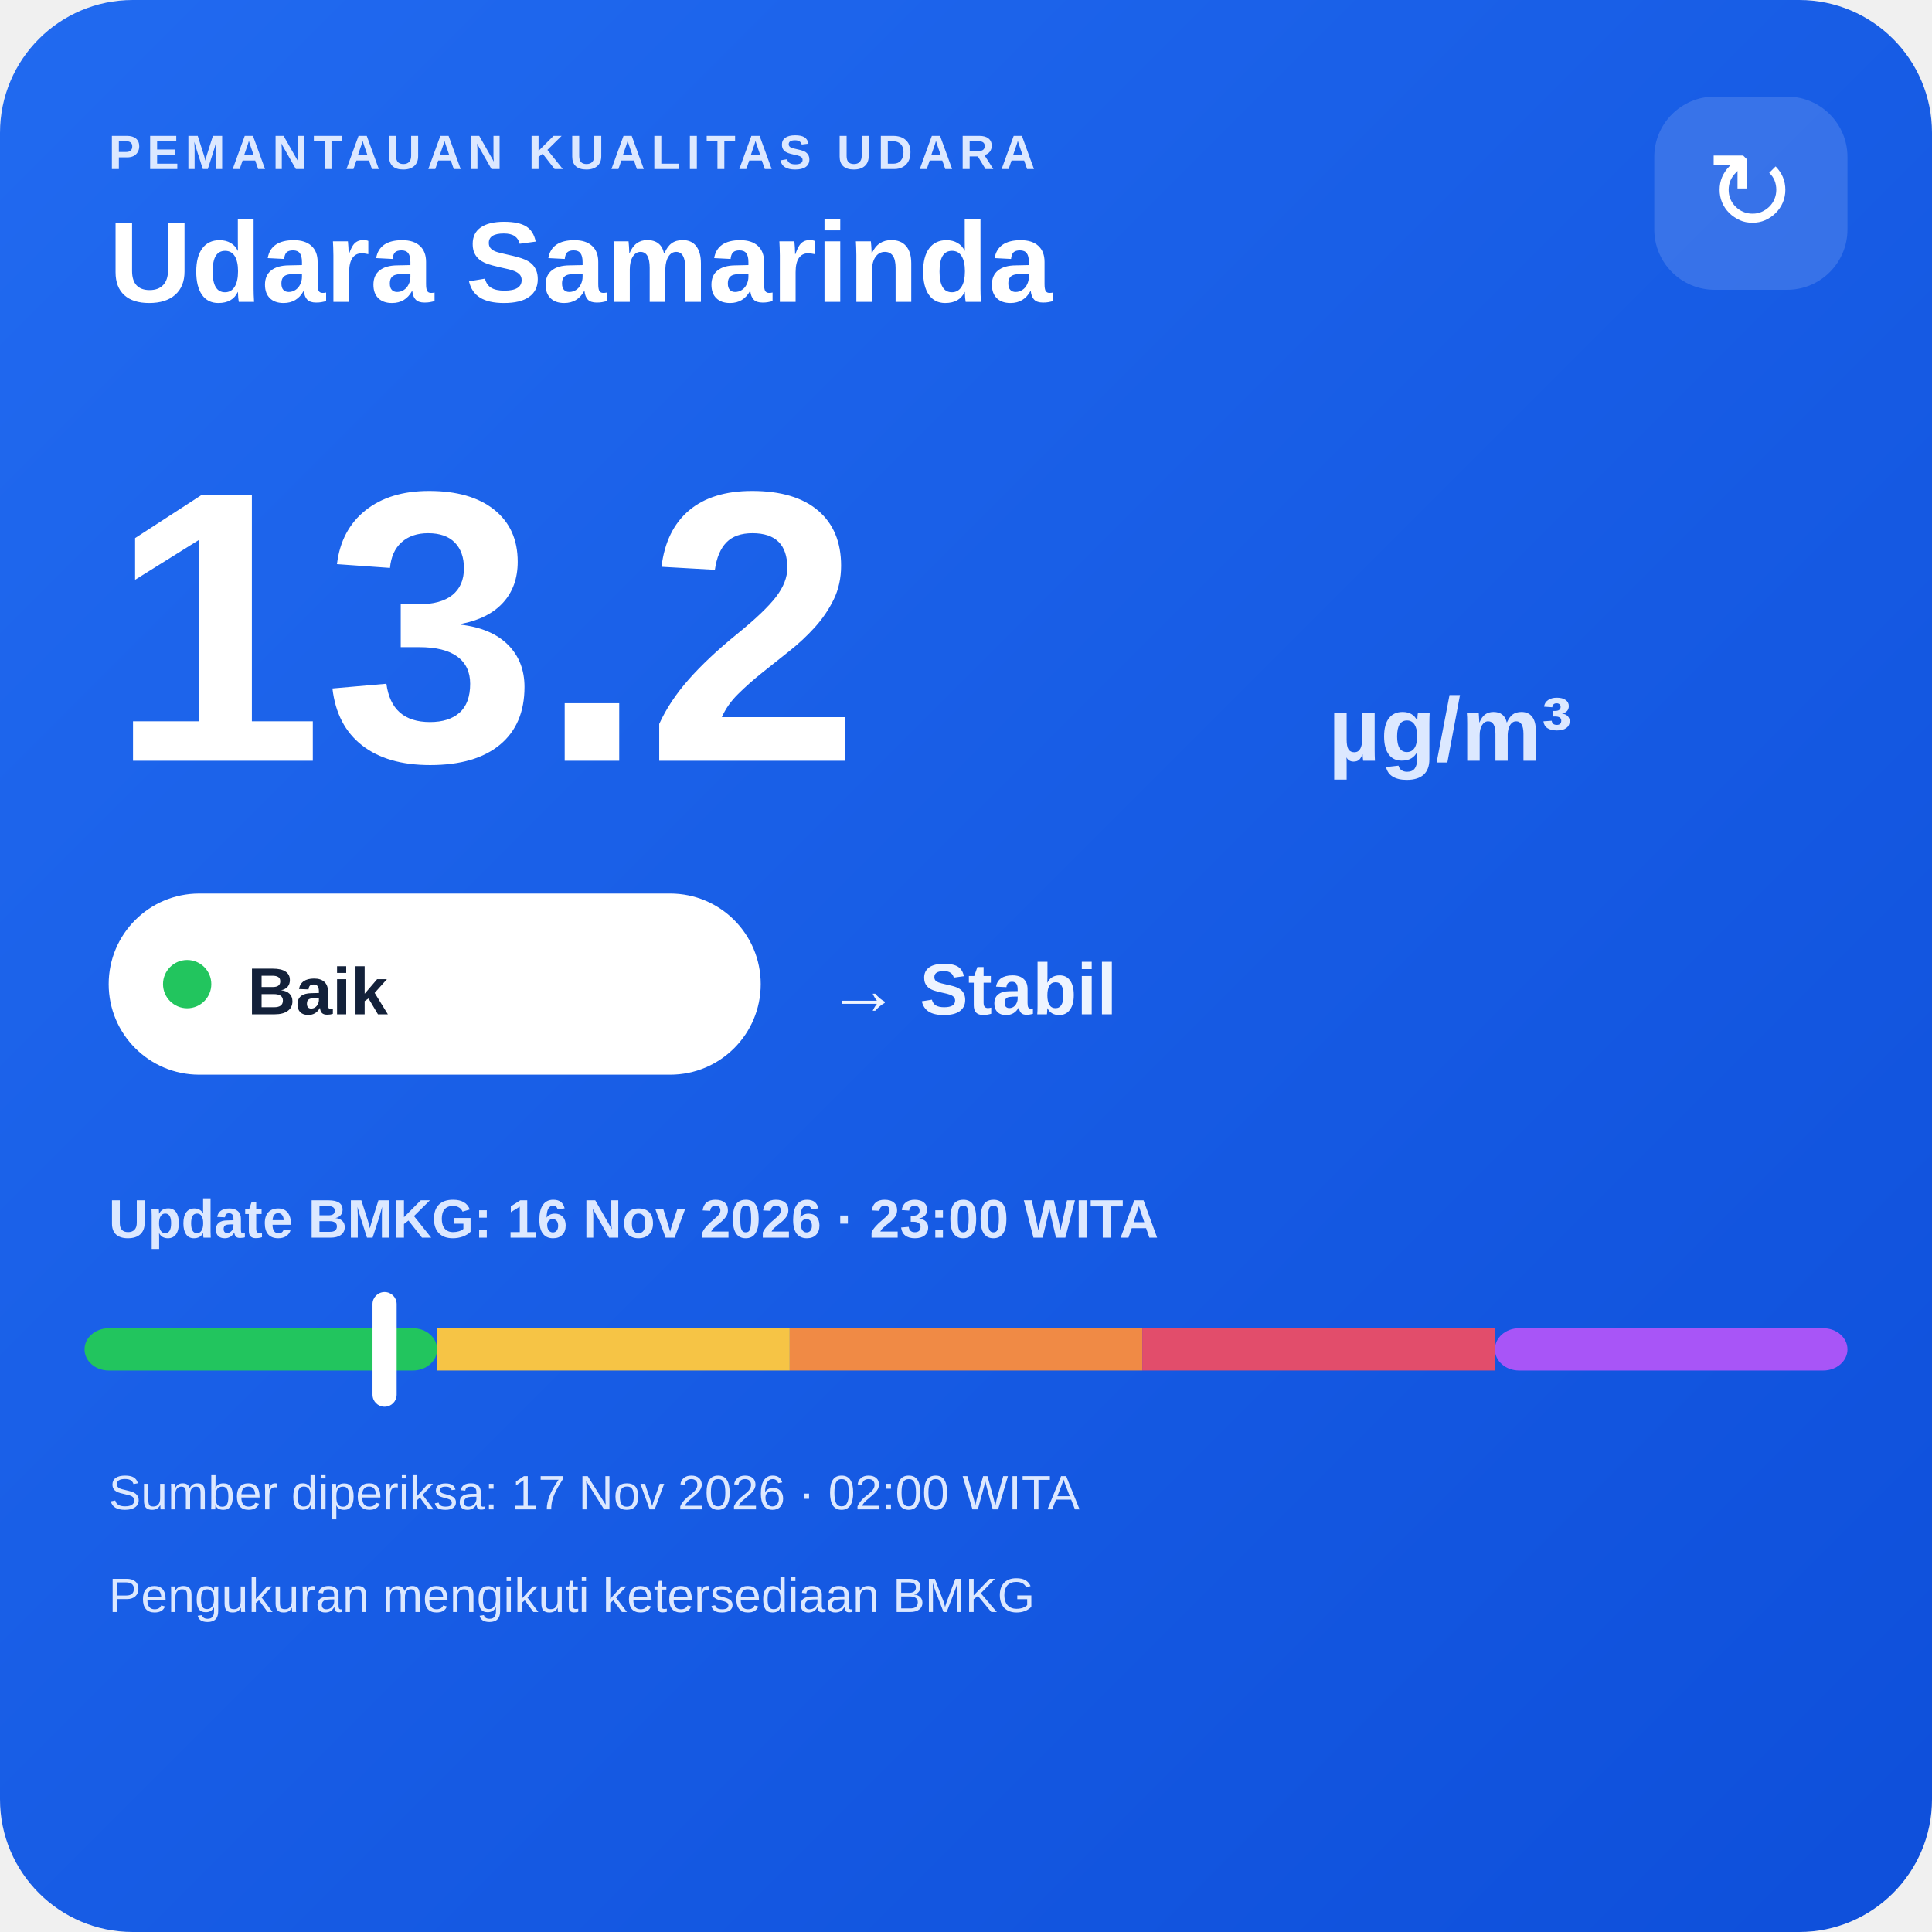
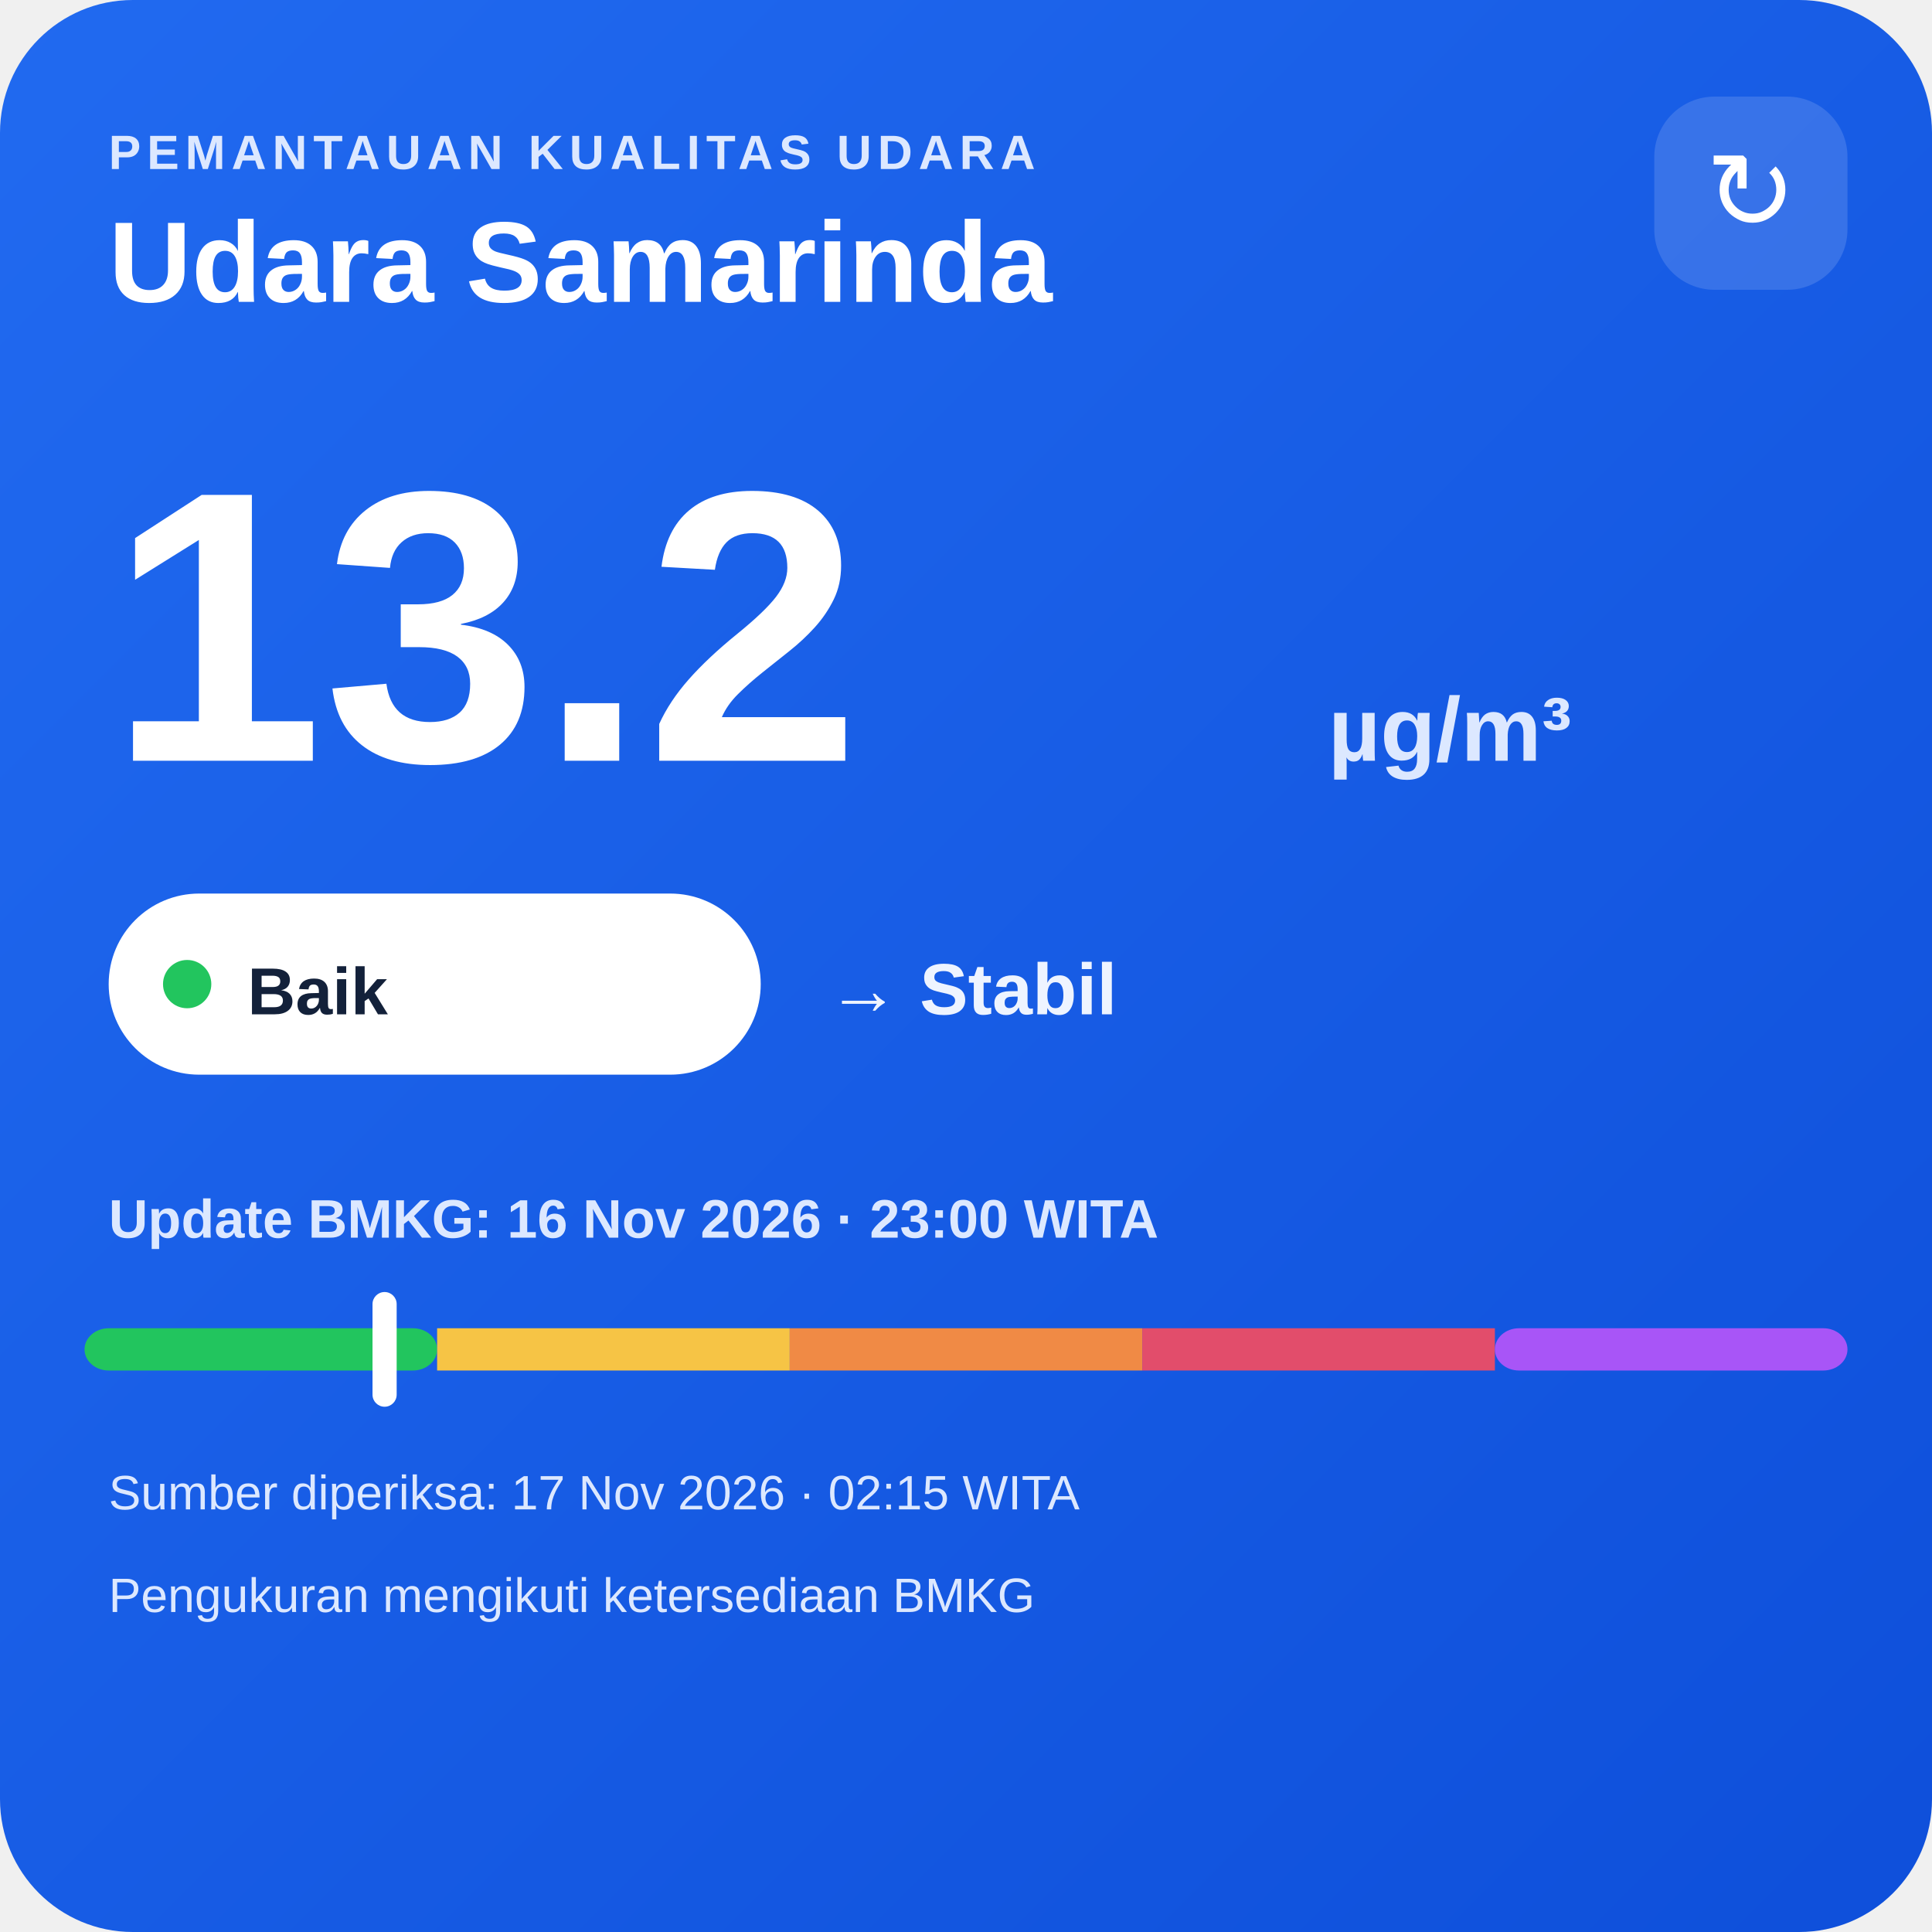
<svg xmlns="http://www.w3.org/2000/svg" width="320" height="320" viewBox="0 0 320 320">
  <defs>
    <linearGradient id="bg" x1="0" y1="0" x2="1" y2="1">
      <stop offset="0" stop-color="#216af0" />
      <stop offset="1" stop-color="#0e4fda" />
    </linearGradient>
  </defs>
  <rect width="320" height="320" rx="22" fill="url(#bg)" />
  <text x="18" y="28" fill="#dce8ff" font-family="Arial,sans-serif" font-size="8" font-weight="700" letter-spacing="1">PEMANTAUAN KUALITAS UDARA</text>
  <text x="18" y="50" fill="#ffffff" font-family="Arial,sans-serif" font-size="19" font-weight="700">Udara Samarinda</text>
  <rect x="274" y="16" width="32" height="32" rx="10" fill="#ffffff" fill-opacity=".14" />
  <text x="290" y="38" text-anchor="middle" fill="#ffffff" font-family="Arial,sans-serif" font-size="18">↻</text>
  <text x="18" y="126" fill="#ffffff" font-family="Arial,sans-serif" font-size="64" font-weight="800">13.2</text>
  <text x="220" y="126" fill="#dce8ff" font-family="Arial,sans-serif" font-size="15" font-weight="700">µg/m³</text>
  <rect x="18" y="148" width="108" height="30" rx="15" fill="#ffffff" />
  <circle cx="31" cy="163" r="4" fill="#22c55e" />
  <text x="41" y="168" fill="#13213a" font-family="Arial,sans-serif" font-size="11" font-weight="700">Baik</text>
  <text x="137" y="168" fill="#eef4ff" font-family="Arial,sans-serif" font-size="12" font-weight="700">→ Stabil</text>
  <text x="18" y="205" fill="#dce8ff" font-family="Arial,sans-serif" font-size="9" font-weight="700">Update BMKG: 16 Nov 2026 · 23:00 WITA</text>
  <rect x="14" y="220" width="58.4" height="7" rx="4" fill="#22c55e" />
  <rect x="72.4" y="220" width="58.4" height="7" fill="#f6c445" />
  <rect x="130.8" y="220" width="58.4" height="7" fill="#f08a45" />
  <rect x="189.2" y="220" width="58.4" height="7" fill="#e24d6b" />
  <rect x="247.6" y="220" width="58.4" height="7" rx="4" fill="#a855f7" />
  <rect x="61.7" y="214" width="4" height="19" rx="2" fill="#ffffff" />
-   <text x="18" y="250" fill="#dce8ff" font-family="Arial,sans-serif" font-size="8">Sumber diperiksa: 17 Nov 2026 · 02:00 WITA</text>
+   <text x="18" y="250" fill="#dce8ff" font-family="Arial,sans-serif" font-size="8">Sumber diperiksa: 17 Nov 2026 · 02:15 WITA</text>
  <text x="18" y="267" fill="#dce8ff" font-family="Arial,sans-serif" font-size="8">Pengukuran mengikuti ketersediaan BMKG</text>
</svg>
